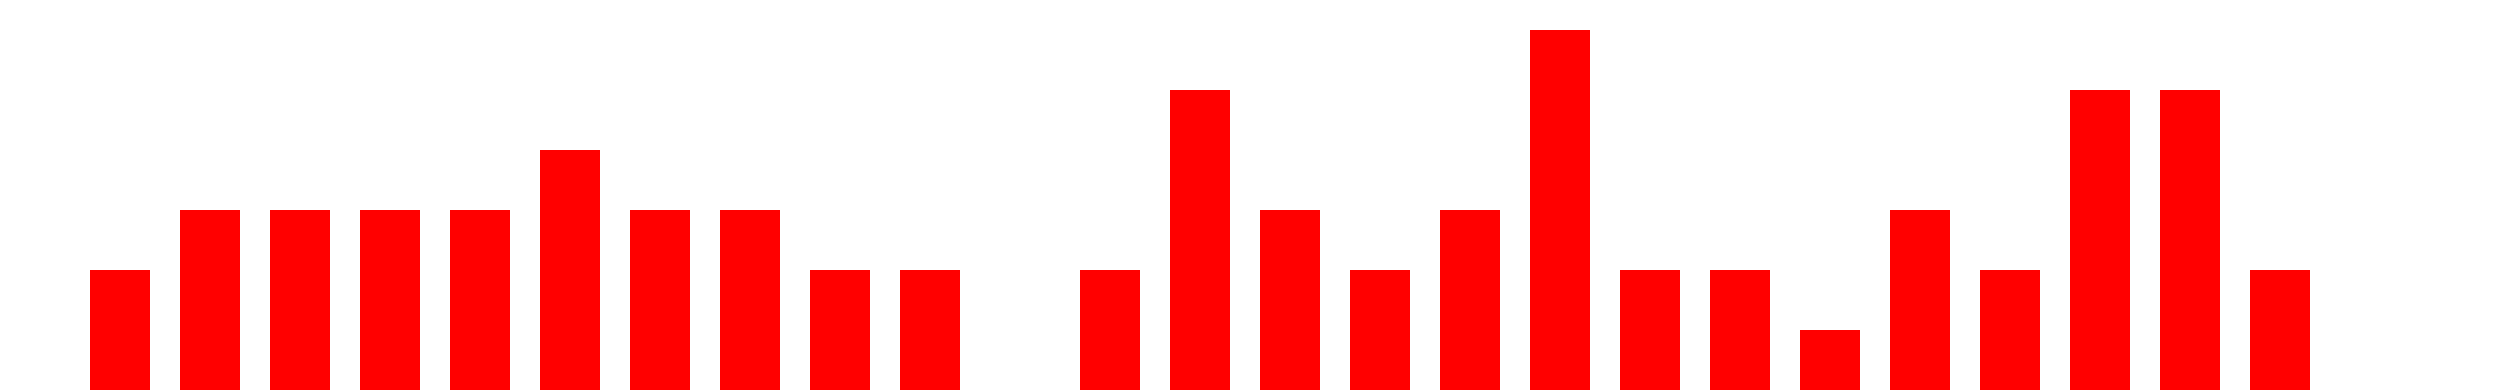
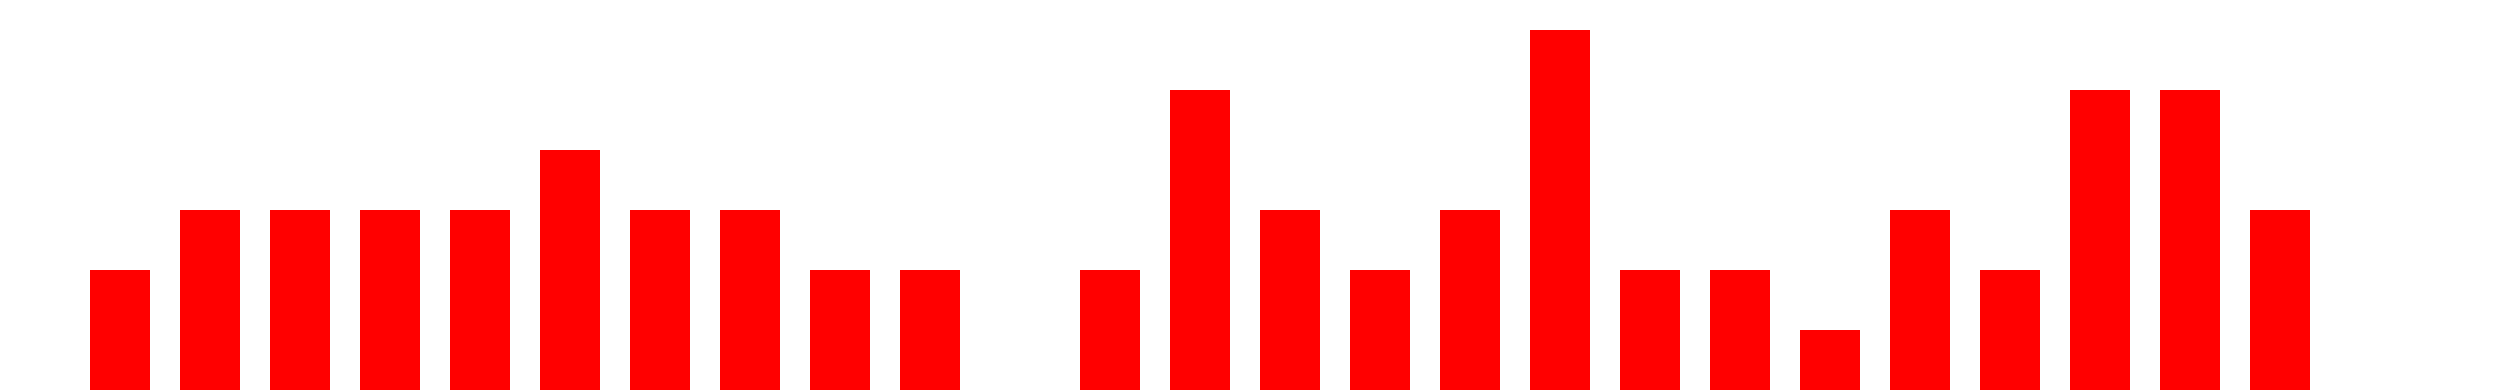
<svg xmlns="http://www.w3.org/2000/svg" width="500px" height="78px" fill="red">
-   <path d="M0 78 v -0 h 12  v 0 h 6 v -24 h 12  v 24 h 6 v -36 h 12  v 36 h 6 v -36 h 12  v 36 h 6 v -36 h 12  v 36 h 6 v -36 h 12  v 36 h 6 v -48 h 12  v 48 h 6 v -36 h 12  v 36 h 6 v -36 h 12  v 36 h 6 v -24 h 12  v 24 h 6 v -24 h 12  v 24 h 6 v -0 h 12  v 0 h 6 v -24 h 12  v 24 h 6 v -60 h 12  v 60 h 6 v -36 h 12  v 36 h 6 v -24 h 12  v 24 h 6 v -36 h 12  v 36 h 6 v -72 h 12  v 72 h 6 v -24 h 12  v 24 h 6 v -24 h 12  v 24 h 6 v -12 h 12  v 12 h 6 v -36 h 12  v 36 h 6 v -24 h 12  v 24 h 6 v -60 h 12  v 60 h 6 v -60 h 12  v 60 h 6 v -24 h 12  v 24 h 6" />
+   <path d="M0 78 v -0 h 12  v 0 h 6 v -24 h 12  v 24 h 6 v -36 h 12  v 36 h 6 v -36 h 12  v 36 h 6 v -36 h 12  v 36 h 6 v -36 h 12  v 36 h 6 v -48 h 12  v 48 h 6 v -36 h 12  v 36 h 6 v -36 h 12  v 36 h 6 v -24 h 12  v 24 h 6 v -24 h 12  v 24 h 6 v -0 h 12  v 0 h 6 v -24 h 12  v 24 h 6 v -60 h 12  v 60 h 6 v -36 h 12  v 36 h 6 v -24 h 12  v 24 h 6 v -36 h 12  v 36 h 6 v -72 h 12  v 72 h 6 v -24 h 12  v 24 h 6 v -24 h 12  v 24 h 6 v -12 h 12  v 12 h 6 v -36 h 12  v 36 h 6 v -24 h 12  v 24 h 6 v -60 h 12  v 60 h 6 v -60 h 12  v 60 h 6 v -36 h 12  v 36 h 6" />
</svg>
